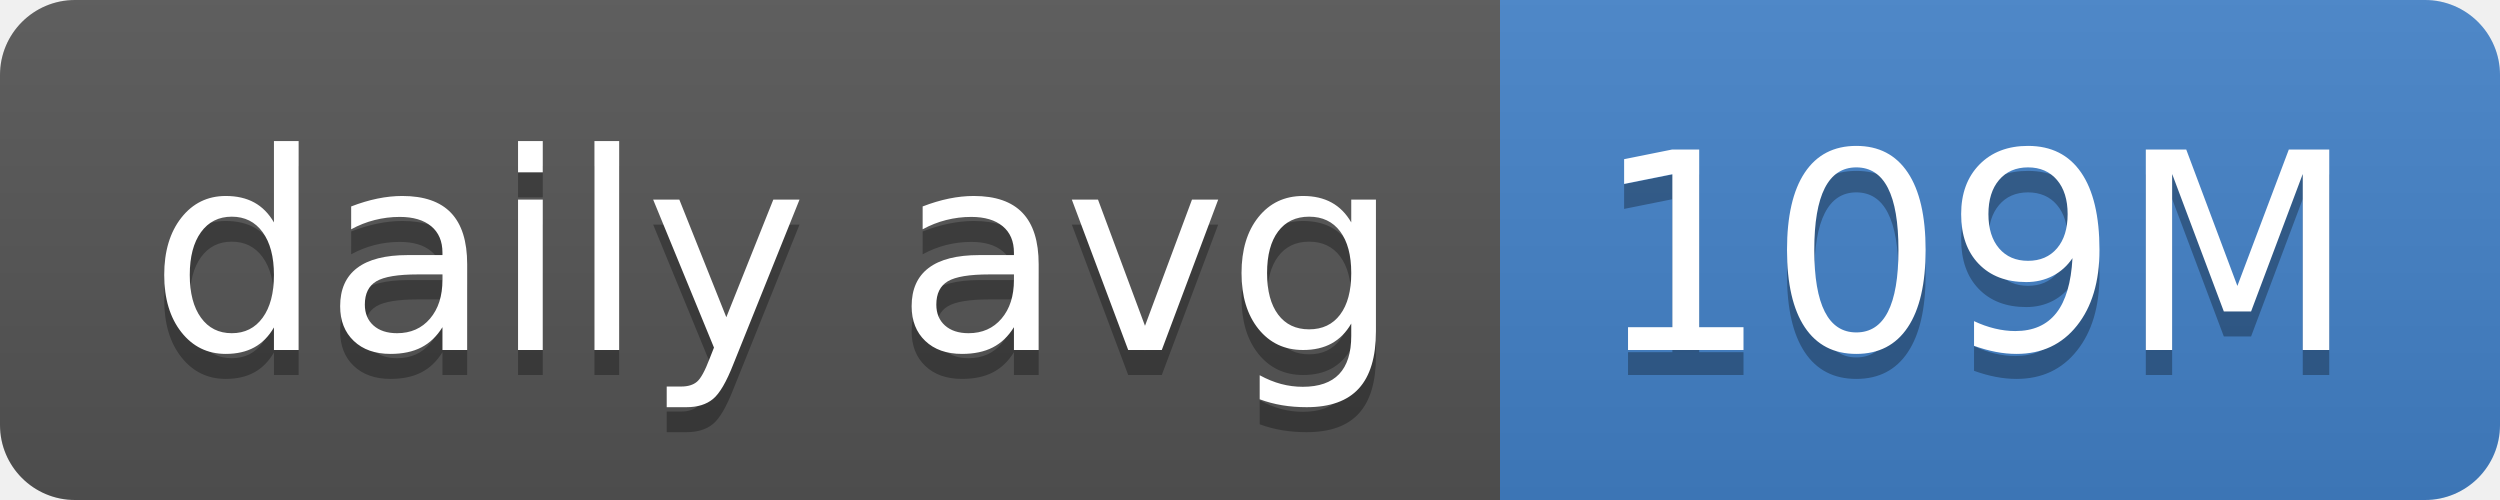
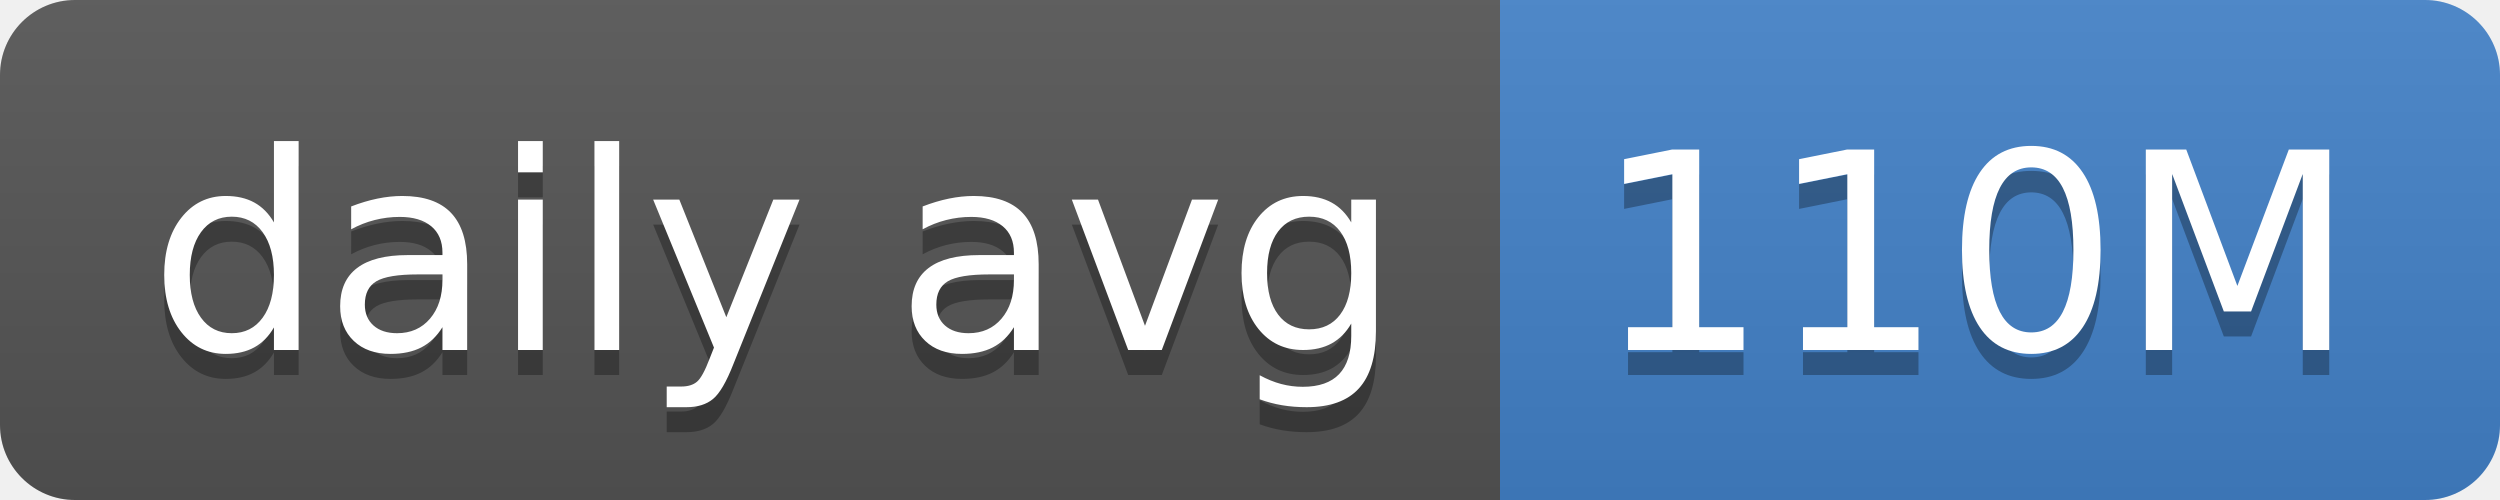
- <svg xmlns="http://www.w3.org/2000/svg" width="100" height="20" role="img" aria-label="daily avg: 109M">
+ <svg xmlns="http://www.w3.org/2000/svg" width="100" height="20" role="img" aria-label="daily avg: 110M">
  <linearGradient id="s" x2="0" y2="100%">
    <stop offset="0" stop-color="#bbb" stop-opacity=".1" />
    <stop offset="1" stop-opacity=".1" />
  </linearGradient>
  <clipPath id="r">
    <rect width="100" height="20" rx="3" fill="#fff" />
  </clipPath>
  <g clip-path="url(#r)">
    <rect width="60" height="20" fill="#555" />
    <rect x="60" width="40" height="20" fill="#4382c9" />
    <rect width="100" height="20" fill="url(#s)" />
  </g>
  <g fill="#fff" text-anchor="middle" font-family="Verdana,Geneva,DejaVu Sans,sans-serif" text-rendering="geometricPrecision" font-size="110">
    <text aria-hidden="true" x="310" y="150" fill="#010101" fill-opacity=".3" transform="scale(.1)" textLength="500">daily avg</text>
    <text x="310" y="140" transform="scale(.1)" fill="#fff" textLength="500">daily avg</text>
-     <text aria-hidden="true" x="790" y="150" fill="#010101" fill-opacity=".3" transform="scale(.1)" textLength="300">109M</text>
-     <text x="790" y="140" transform="scale(.1)" fill="#fff" textLength="300">109M</text>
+     <text aria-hidden="true" x="790" y="150" fill="#010101" fill-opacity=".3" transform="scale(.1)" textLength="300">110M</text>
+     <text x="790" y="140" transform="scale(.1)" fill="#fff" textLength="300">110M</text>
  </g>
</svg>
